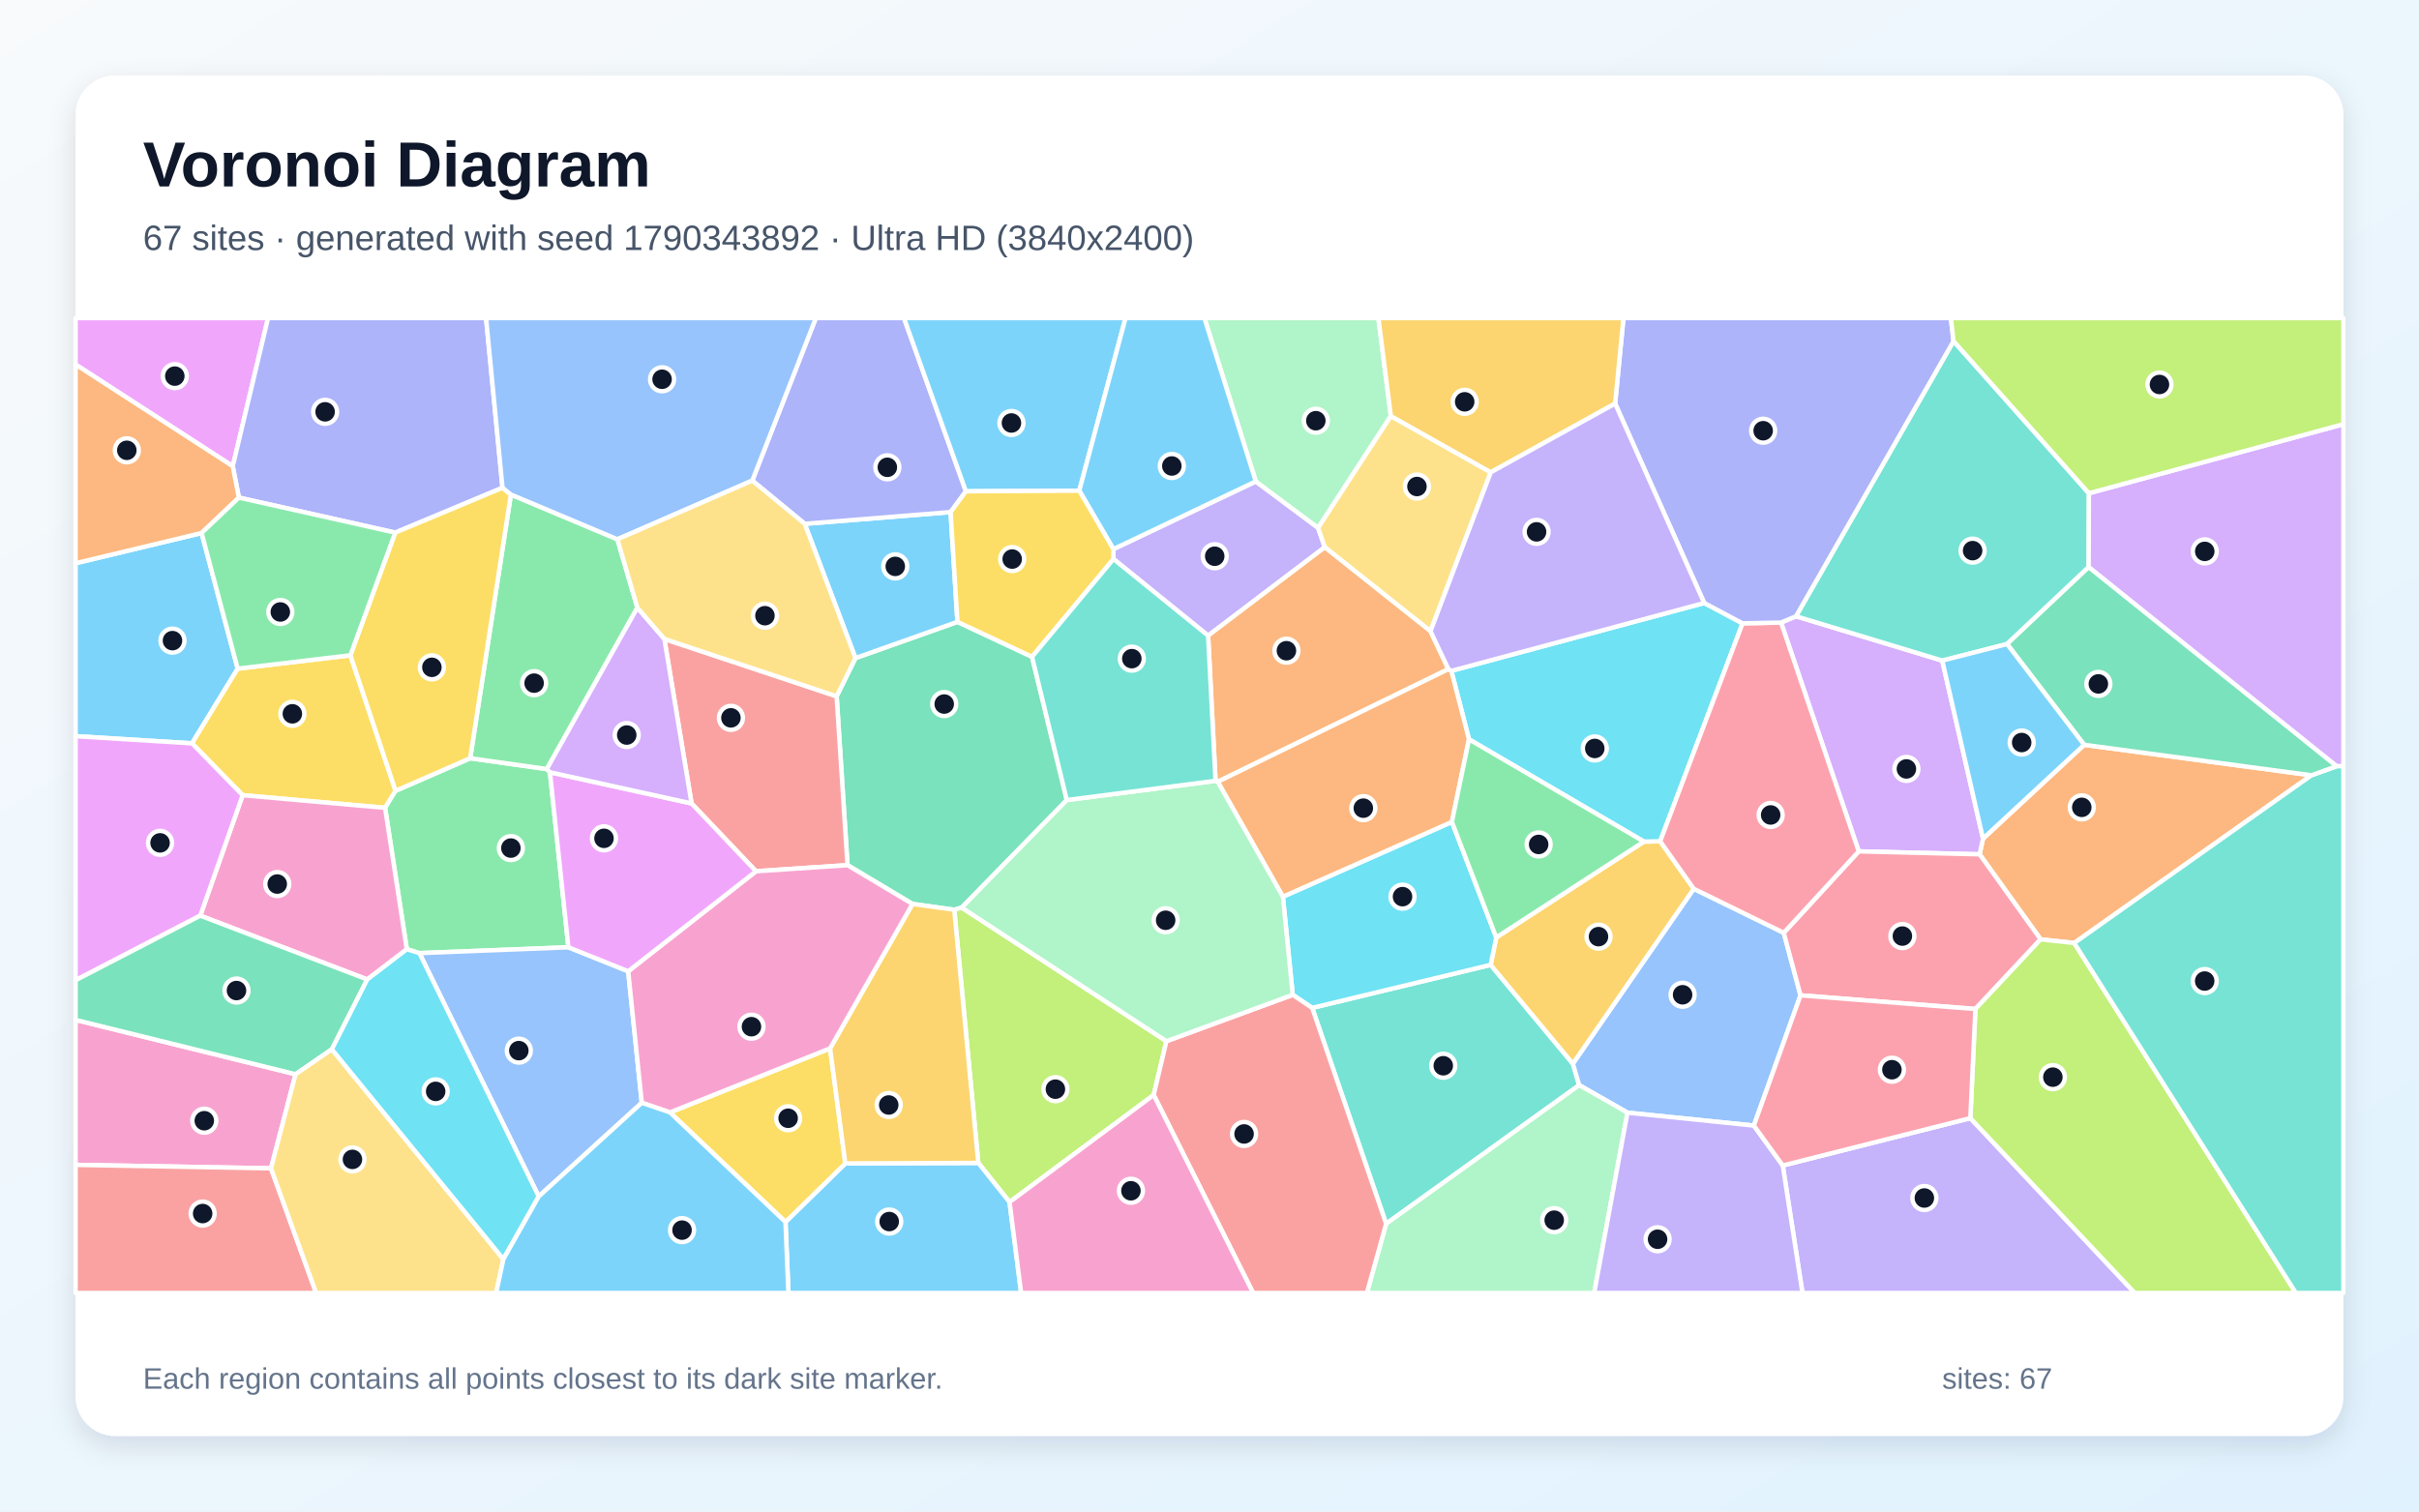
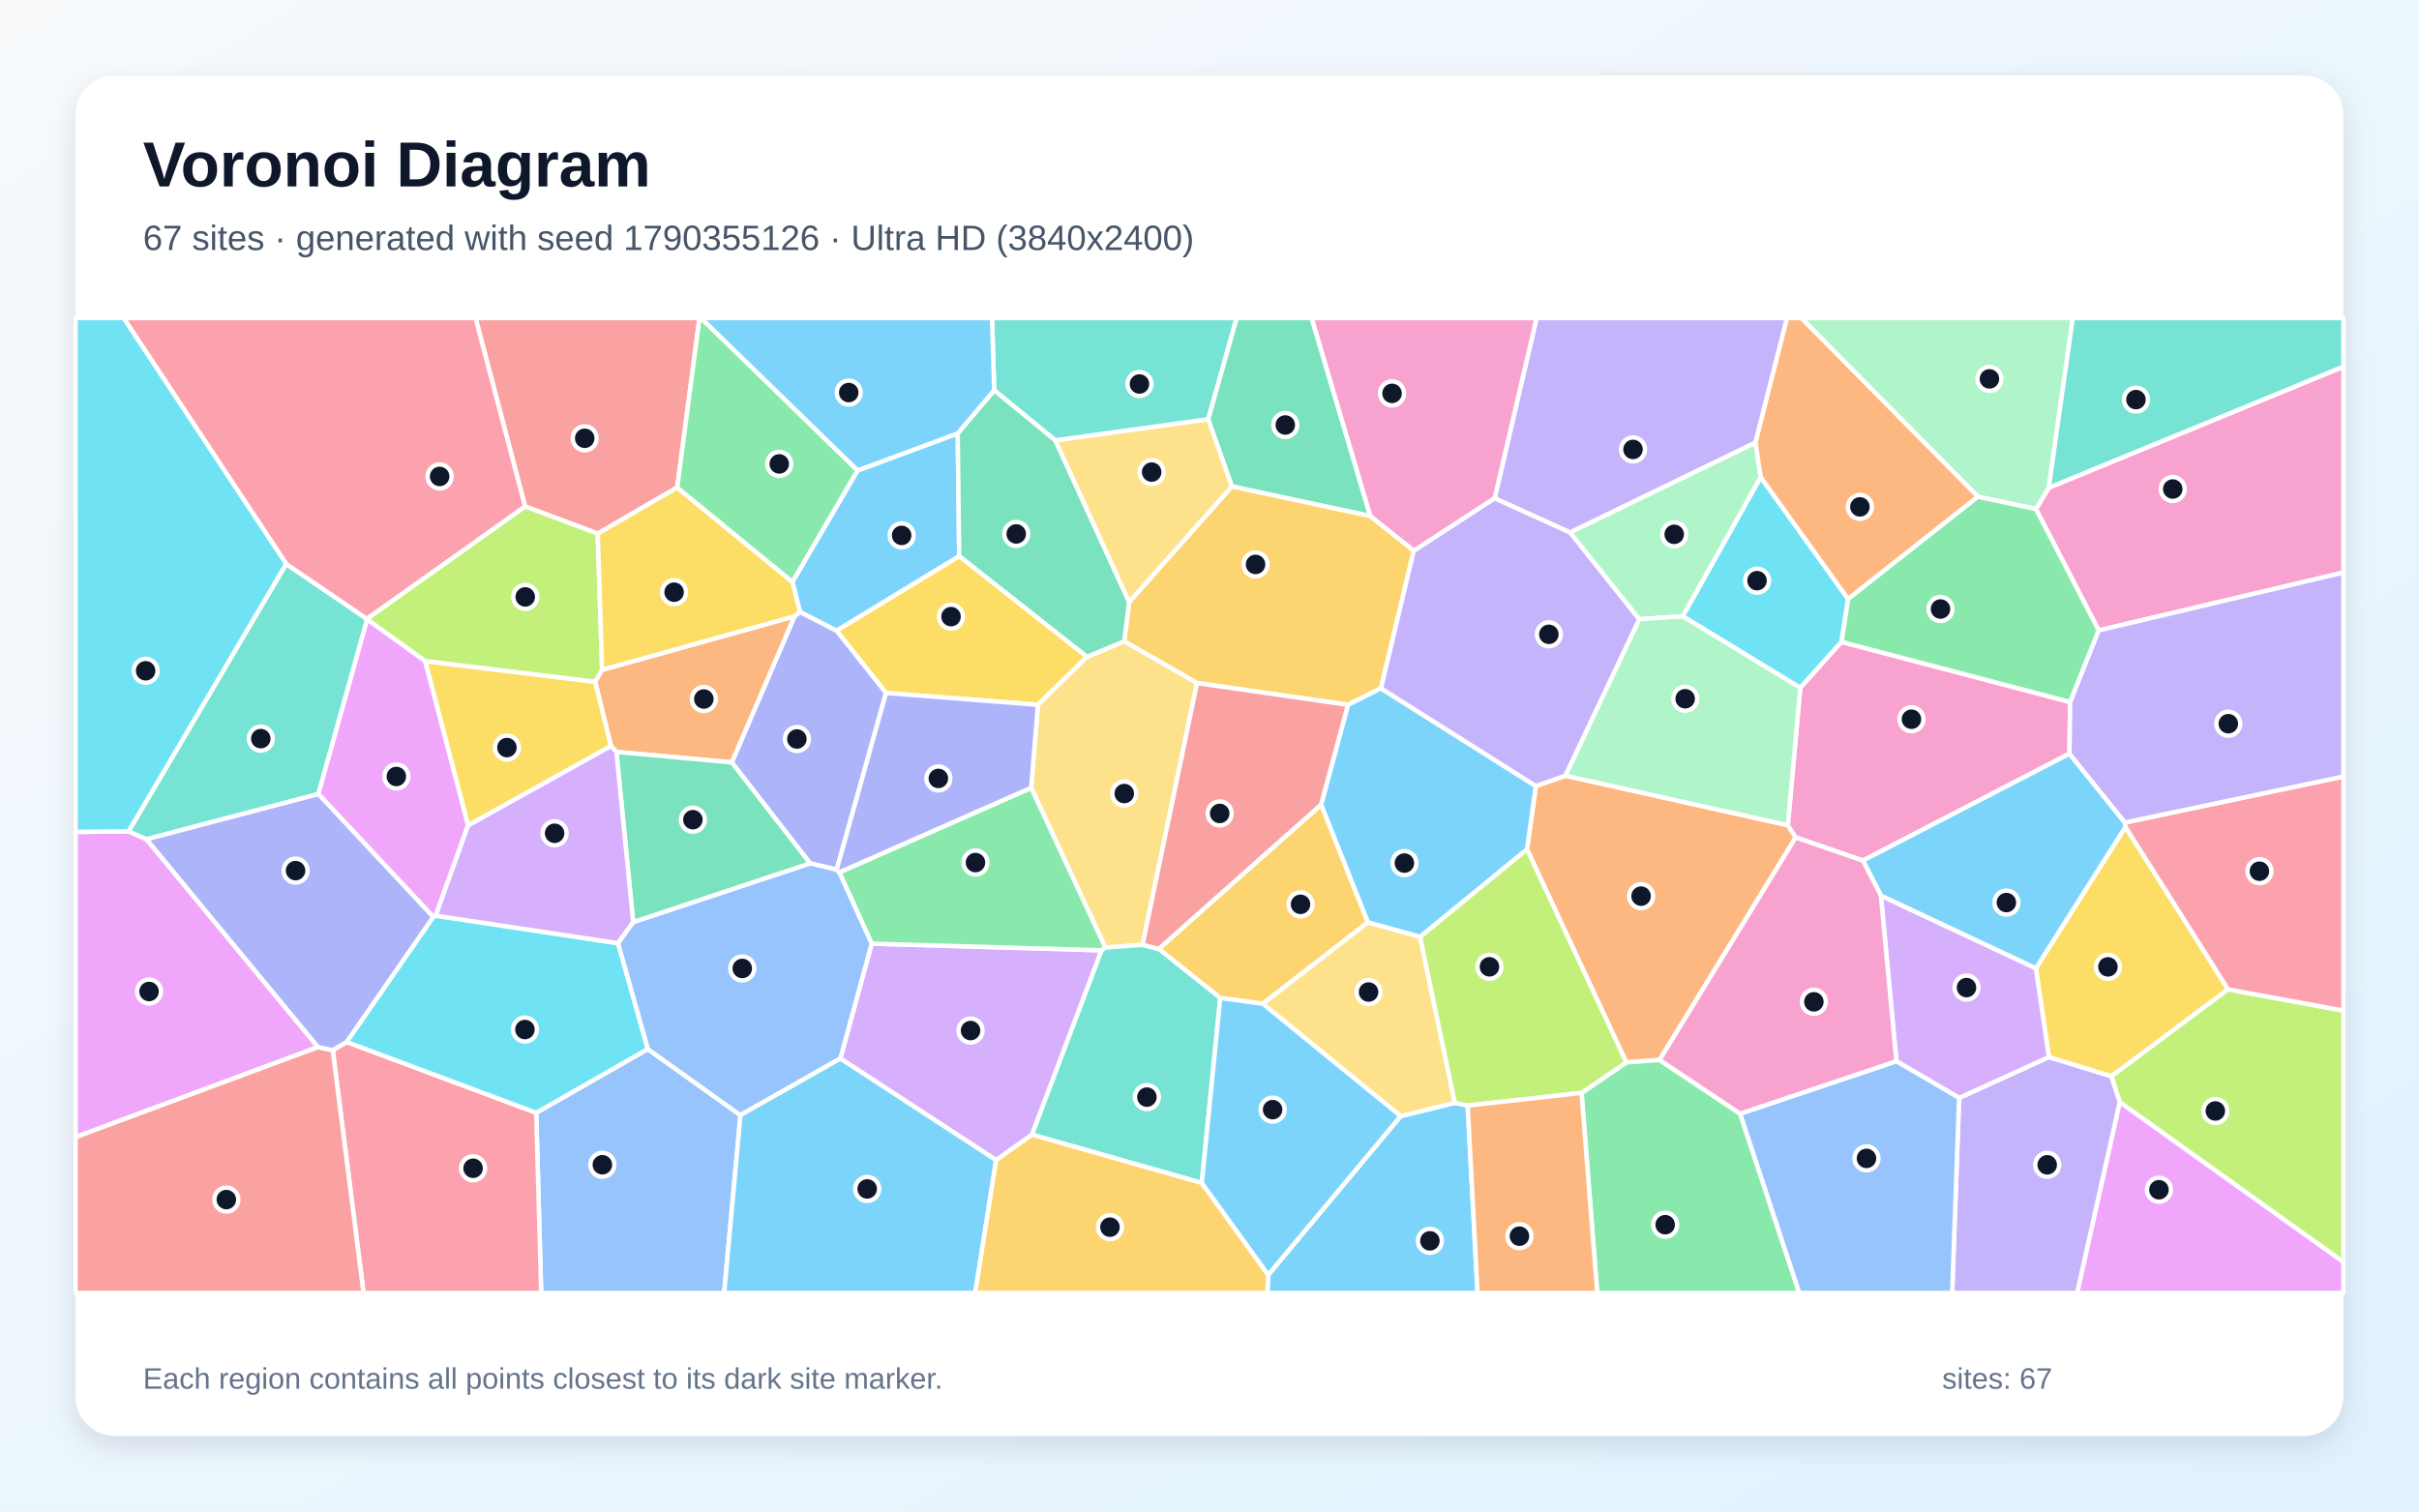
<svg xmlns="http://www.w3.org/2000/svg" width="3840" height="2400" viewBox="0 0 3840 2400" role="img" aria-labelledby="title description">
  <defs>
    <linearGradient id="background" x1="0" y1="0" x2="1" y2="1">
      <stop stop-color="#F8FAFC" />
      <stop offset="1" stop-color="#E0F2FE" />
    </linearGradient>
    <filter id="shadow" x="-5%" y="-5%" width="110%" height="110%">
      <feDropShadow dx="0" dy="15" stdDeviation="22" flood-color="#0F172A" flood-opacity=".12" />
    </filter>
  </defs>
  <rect width="3840" height="2400" fill="url(#background)" />
  <rect x="120" y="120" width="3600" height="2160" rx="63" fill="#FFFFFF" filter="url(#shadow)" />
  <g font-family="Arial, sans-serif">
    <text x="227" y="296" font-size="101" font-weight="700" fill="#0F172A">Voronoi Diagram</text>
-     <text x="227" y="397" font-size="56" fill="#475569">67 sites · generated with seed 1790343892 · Ultra HD (3840x2400)</text>
+     <text x="227" y="397" font-size="56" fill="#475569">67 sites · generated with seed 1790355126 · Ultra HD (3840x2400)</text>
  </g>
  <g stroke="#FFFFFF" stroke-width="7" stroke-linejoin="round">
-     <polygon points="320.0,846.3 377.3,1061.7 304.8,1180.3 120.0,1168.9 120.0,894.3" fill="#38BDF8" fill-opacity="0.65" />
-     <polygon points="1767.6,887.6 1767.4,871.9 1993.5,764.4 2092.4,838.1 2103.0,868.9 1917.8,1009.3" fill="#A78BFA" fill-opacity="0.65" />
-     <polygon points="430.2,1855.1 120.0,1849.6 120.0,1619.4 469.2,1705.7" fill="#F472B6" fill-opacity="0.65" />
-     <polygon points="3308.5,1182.6 3669.2,1231.0 3292.7,1497.3 3239.4,1491.5 3142.5,1356.5 3147.9,1331.6" fill="#FB923C" fill-opacity="0.65" />
-     <polygon points="556.2,1040.5 627.9,1255.7 611.3,1282.7 385.2,1262.6 304.8,1180.3 377.3,1061.7" fill="#FACC15" fill-opacity="0.65" />
-     <polygon points="873.0,1226.2 902.3,1504.1 665.8,1513.4 645.8,1507.2 611.3,1282.7 627.9,1255.7 746.4,1203.9 868.0,1221.1" fill="#4ADE80" fill-opacity="0.65" />
-     <polygon points="2083.0,1600.3 2366.3,1532.0 2496.8,1688.9 2506.9,1723.0 2200.4,1943.1" fill="#2DD4BF" fill-opacity="0.65" />
-     <polygon points="2784.1,1787.2 2583.5,1766.7 2506.9,1723.0 2496.8,1688.9 2688.7,1411.2 2831.6,1481.1 2858.2,1580.4" fill="#60A5FA" fill-opacity="0.65" />
-     <polygon points="369.5,740.3 120.0,578.8 120.0,505.0 425.5,505.0" fill="#E879F9" fill-opacity="0.65" />
-     <polygon points="1693.5,1270.3 1526.6,1441.1 1514.8,1444.5 1448.5,1435.3 1345.4,1373.7 1328.1,1105.6 1358.0,1044.9 1519.9,987.4 1638.3,1042.9" fill="#34D399" fill-opacity="0.65" />
-     <polygon points="1097.8,1275.7 1054.6,1014.5 1328.1,1105.6 1345.4,1373.7 1200.1,1383.4" fill="#F87171" fill-opacity="0.65" />
-     <polygon points="797.7,774.5 627.4,845.7 379.2,790.1 369.5,740.3 425.5,505.0 771.6,505.0" fill="#818CF8" fill-opacity="0.65" />
-     <polygon points="2375.2,1488.5 2609.6,1336.3 2635.4,1335.8 2688.7,1411.2 2496.8,1688.9 2366.3,1532.0" fill="#FBBF24" fill-opacity="0.65" />
-     <polygon points="1602.6,1908.7 1553.0,1846.5 1514.8,1444.5 1526.6,1441.1 1851.6,1653.2 1831.4,1738.6" fill="#A3E635" fill-opacity="0.65" />
-     <polygon points="2950.6,1351.8 2827.3,988.5 2851.0,978.5 3083.2,1048.9 3147.9,1331.6 3142.5,1356.5" fill="#C084FC" fill-opacity="0.65" />
-     <polygon points="3135.8,1602.1 2858.2,1580.4 2831.6,1481.1 2950.6,1351.8 3142.5,1356.5 3239.4,1491.5" fill="#FB7185" fill-opacity="0.65" />
-     <polygon points="2331.9,1173.9 2303.9,1065.2 2705.3,957.4 2766.2,989.7 2635.4,1335.8 2609.6,1336.3" fill="#22D3EE" fill-opacity="0.65" />
-     <polygon points="2207.9,660.6 2092.4,838.1 1993.5,764.4 1911.9,505.0 2188.1,505.0" fill="#86EFAC" fill-opacity="0.65" />
-     <polygon points="2366.5,749.9 2270.8,1002.3 2103.0,868.9 2092.4,838.1 2207.9,660.6" fill="#FCD34D" fill-opacity="0.65" />
-     <polygon points="1246.9,1940.3 1341.9,1847.3 1553.0,1846.5 1602.6,1908.7 1621.0,2053.0 1251.6,2053.0" fill="#38BDF8" fill-opacity="0.65" />
-     <polygon points="1519.9,987.4 1358.0,1044.9 1277.4,831.7 1509.0,813.1" fill="#38BDF8" fill-opacity="0.65" />
-     <polygon points="2830.0,1850.6 3127.8,1775.4 3388.8,2053.0 2861.3,2053.0" fill="#A78BFA" fill-opacity="0.65" />
-     <polygon points="645.8,1507.2 583.0,1555.2 317.9,1453.9 385.2,1262.6 611.3,1282.7" fill="#F472B6" fill-opacity="0.65" />
-     <polygon points="2270.8,1002.3 2299.3,1062.4 1933.1,1241.3 1929.6,1239.8 1917.8,1009.3 2103.0,868.9" fill="#FB923C" fill-opacity="0.65" />
-     <polygon points="1063.5,1766.3 1317.7,1664.6 1341.9,1847.3 1246.9,1940.3" fill="#FACC15" fill-opacity="0.65" />
-     <polygon points="811.0,785.2 980.1,856.3 1011.8,964.9 868.0,1221.1 746.4,1203.9" fill="#4ADE80" fill-opacity="0.65" />
-     <polygon points="3316.0,783.2 3315.6,900.5 3186.1,1022.6 3083.2,1048.9 2851.0,978.5 3101.1,541.6" fill="#2DD4BF" fill-opacity="0.65" />
-     <polygon points="855.2,1899.7 665.8,1513.4 902.3,1504.1 997.2,1542.2 1018.8,1751.0" fill="#60A5FA" fill-opacity="0.65" />
-     <polygon points="385.2,1262.6 317.9,1453.9 120.0,1556.4 120.0,1168.9 304.8,1180.3" fill="#E879F9" fill-opacity="0.65" />
-     <polygon points="317.9,1453.9 583.0,1555.2 526.8,1666.1 469.2,1705.7 120.0,1619.4 120.0,1556.4" fill="#34D399" fill-opacity="0.65" />
-     <polygon points="120.0,1849.6 430.2,1855.1 501.8,2053.0 120.0,2053.0" fill="#F87171" fill-opacity="0.65" />
-     <polygon points="1533.3,780.1 1509.0,813.1 1277.4,831.7 1194.2,763.1 1295.1,505.0 1435.0,505.0" fill="#818CF8" fill-opacity="0.65" />
-     <polygon points="1341.9,1847.3 1317.7,1664.6 1448.5,1435.3 1514.8,1444.5 1553.0,1846.5" fill="#FBBF24" fill-opacity="0.65" />
-     <polygon points="3127.8,1775.4 3135.8,1602.1 3239.4,1491.5 3292.7,1497.3 3644.6,2053.0 3388.8,2053.0" fill="#A3E635" fill-opacity="0.65" />
-     <polygon points="3709.2,1216.6 3315.6,900.5 3316.0,783.2 3720.0,673.5 3720.0,1216.6" fill="#C084FC" fill-opacity="0.65" />
-     <polygon points="2766.2,989.7 2827.3,988.5 2950.6,1351.8 2831.6,1481.1 2688.7,1411.2 2635.4,1335.8" fill="#FB7185" fill-opacity="0.65" />
-     <polygon points="2052.1,1579.6 2036.5,1423.8 2304.8,1305.0 2375.2,1488.5 2366.3,1532.0 2083.0,1600.3" fill="#22D3EE" fill-opacity="0.65" />
-     <polygon points="2200.4,1943.1 2506.9,1723.0 2583.5,1766.7 2530.7,2053.0 2169.8,2053.0" fill="#86EFAC" fill-opacity="0.65" />
-     <polygon points="430.2,1855.1 469.2,1705.7 526.8,1666.1 799.1,1999.3 787.6,2053.0 501.8,2053.0" fill="#FCD34D" fill-opacity="0.65" />
-     <polygon points="1713.3,779.1 1533.3,780.1 1435.0,505.0 1786.7,505.0" fill="#38BDF8" fill-opacity="0.65" />
-     <polygon points="1993.5,764.4 1767.4,871.9 1713.3,779.1 1786.7,505.0 1911.9,505.0" fill="#38BDF8" fill-opacity="0.65" />
-     <polygon points="2583.5,1766.7 2784.1,1787.2 2830.0,1850.6 2861.3,2053.0 2530.7,2053.0" fill="#A78BFA" fill-opacity="0.65" />
-     <polygon points="1317.7,1664.6 1063.5,1766.3 1018.8,1751.0 997.2,1542.2 1200.1,1383.4 1345.4,1373.7 1448.5,1435.3" fill="#F472B6" fill-opacity="0.65" />
-     <polygon points="1933.1,1241.3 2299.3,1062.4 2303.9,1065.2 2331.9,1173.9 2304.8,1305.0 2036.5,1423.8" fill="#FB923C" fill-opacity="0.65" />
-     <polygon points="627.4,845.7 797.7,774.5 811.0,785.2 746.4,1203.9 627.9,1255.7 556.2,1040.5" fill="#FACC15" fill-opacity="0.65" />
-     <polygon points="2304.8,1305.0 2331.9,1173.9 2609.6,1336.3 2375.2,1488.5" fill="#4ADE80" fill-opacity="0.65" />
-     <polygon points="3292.7,1497.3 3669.2,1231.0 3709.2,1216.6 3720.0,1216.6 3720.0,2053.0 3644.6,2053.0" fill="#2DD4BF" fill-opacity="0.65" />
-     <polygon points="1194.2,763.1 980.1,856.3 811.0,785.2 797.7,774.5 771.6,505.0 1295.1,505.0" fill="#60A5FA" fill-opacity="0.65" />
-     <polygon points="997.2,1542.2 902.3,1504.1 873.0,1226.2 1097.8,1275.7 1200.1,1383.4" fill="#E879F9" fill-opacity="0.65" />
-     <polygon points="3669.2,1231.0 3308.5,1182.6 3186.1,1022.6 3315.6,900.5 3709.2,1216.6" fill="#34D399" fill-opacity="0.65" />
-     <polygon points="1831.4,1738.6 1851.6,1653.2 2052.1,1579.6 2083.0,1600.3 2200.4,1943.1 2169.8,2053.0 1989.3,2053.0" fill="#F87171" fill-opacity="0.65" />
-     <polygon points="3101.1,541.6 2851.0,978.5 2827.3,988.5 2766.2,989.7 2705.3,957.4 2563.9,640.8 2577.1,505.0 3096.9,505.0" fill="#818CF8" fill-opacity="0.65" />
-     <polygon points="2563.9,640.8 2366.5,749.9 2207.9,660.6 2188.1,505.0 2577.1,505.0" fill="#FBBF24" fill-opacity="0.65" />
-     <polygon points="3316.0,783.2 3101.1,541.6 3096.9,505.0 3720.0,505.0 3720.0,673.5" fill="#A3E635" fill-opacity="0.65" />
-     <polygon points="1011.8,964.9 1054.6,1014.5 1097.8,1275.7 873.0,1226.2 868.0,1221.1" fill="#C084FC" fill-opacity="0.65" />
-     <polygon points="3127.8,1775.4 2830.0,1850.6 2784.1,1787.2 2858.2,1580.4 3135.8,1602.1" fill="#FB7185" fill-opacity="0.65" />
-     <polygon points="799.1,1999.3 526.8,1666.1 583.0,1555.2 645.8,1507.2 665.8,1513.4 855.2,1899.7" fill="#22D3EE" fill-opacity="0.65" />
-     <polygon points="1851.6,1653.2 1526.6,1441.1 1693.5,1270.3 1929.6,1239.8 1933.1,1241.3 2036.5,1423.8 2052.1,1579.6" fill="#86EFAC" fill-opacity="0.65" />
-     <polygon points="1194.2,763.1 1277.4,831.7 1358.0,1044.9 1328.1,1105.6 1054.6,1014.5 1011.8,964.9 980.1,856.3" fill="#FCD34D" fill-opacity="0.65" />
-     <polygon points="799.1,1999.3 855.2,1899.7 1018.8,1751.0 1063.5,1766.3 1246.9,1940.3 1251.6,2053.0 787.6,2053.0" fill="#38BDF8" fill-opacity="0.65" />
-     <polygon points="3083.2,1048.9 3186.1,1022.6 3308.5,1182.6 3147.9,1331.6" fill="#38BDF8" fill-opacity="0.65" />
-     <polygon points="2563.9,640.8 2705.3,957.4 2303.9,1065.2 2299.3,1062.4 2270.8,1002.3 2366.5,749.9" fill="#A78BFA" fill-opacity="0.65" />
-     <polygon points="1602.6,1908.7 1831.4,1738.6 1989.3,2053.0 1621.0,2053.0" fill="#F472B6" fill-opacity="0.65" />
-     <polygon points="369.5,740.3 379.2,790.1 320.0,846.3 120.0,894.3 120.0,578.8" fill="#FB923C" fill-opacity="0.65" />
-     <polygon points="1638.3,1042.9 1519.9,987.4 1509.0,813.1 1533.3,780.1 1713.3,779.1 1767.4,871.9 1767.6,887.6" fill="#FACC15" fill-opacity="0.65" />
-     <polygon points="379.2,790.1 627.4,845.7 556.2,1040.5 377.3,1061.7 320.0,846.3" fill="#4ADE80" fill-opacity="0.65" />
-     <polygon points="1929.6,1239.8 1693.5,1270.3 1638.3,1042.9 1767.6,887.6 1917.8,1009.3" fill="#2DD4BF" fill-opacity="0.65" />
+     <polygon points="2013.2,2024.2 2223.4,1772.2 2309.4,1751.0 2329.9,1755.4 2345.5,2053.0 2011.9,2053.0" fill="#38BDF8" fill-opacity="0.65" />
+     <polygon points="3110.0,1743.3 3252.5,1678.4 3351.9,1708.9 3365.1,1750.1 3297.5,2053.0 3098.9,2053.0" fill="#A78BFA" fill-opacity="0.65" />
+     <polygon points="3331.6,1001.0 3231.9,808.3 3252.3,774.4 3720.0,582.1 3720.0,909.1" fill="#F472B6" fill-opacity="0.65" />
+     <polygon points="2424.0,1348.6 2438.0,1248.1 2485.1,1231.6 2838.0,1310.3 2850.6,1329.7 2634.4,1683.0 2581.7,1686.9" fill="#FB923C" fill-opacity="0.65" />
+     <polygon points="1725.6,1042.9 1647.6,1119.1 1406.5,1100.3 1327.9,1001.3 1522.7,882.9" fill="#FACC15" fill-opacity="0.65" />
+     <polygon points="2510.6,1735.3 2581.7,1686.9 2634.4,1683.0 2762.4,1768.3 2856.3,2053.0 2535.5,2053.0" fill="#4ADE80" fill-opacity="0.65" />
+     <polygon points="1917.9,665.9 1675.4,699.4 1578.2,619.6 1574.8,505.0 1963.2,505.0" fill="#2DD4BF" fill-opacity="0.65" />
+     <polygon points="851.2,1766.9 1028.2,1665.7 1175.4,1770.6 1149.6,2053.0 859.1,2053.0" fill="#60A5FA" fill-opacity="0.65" />
+     <polygon points="504.9,1662.6 120.0,1805.6 120.0,1320.9 204.1,1320.0 232.6,1332.6" fill="#E879F9" fill-opacity="0.65" />
+     <polygon points="2175.3,819.4 1955.5,772.4 1917.9,665.9 1963.2,505.0 2082.2,505.0" fill="#34D399" fill-opacity="0.65" />
+     <polygon points="1075.0,774.1 948.9,847.3 833.5,804.1 754.9,505.0 1110.4,505.0" fill="#F87171" fill-opacity="0.65" />
+     <polygon points="1328.2,1380.9 1285.9,1370.8 1161.6,1210.5 1261.3,978.5 1269.8,971.4 1327.9,1001.3 1406.5,1100.3" fill="#818CF8" fill-opacity="0.65" />
+     <polygon points="1955.5,772.4 2175.3,819.4 2244.3,874.4 2192.2,1092.9 2139.8,1119.1 1900.2,1084.6 1784.5,1018.3 1792.5,955.8" fill="#FBBF24" fill-opacity="0.65" />
+     <polygon points="955.8,1063.6 944.8,1082.7 675.1,1049.9 582.8,983.6 582.3,982.6 833.5,804.1 948.9,847.3" fill="#A3E635" fill-opacity="0.65" />
+     <polygon points="1638.2,1801.7 1581.3,1842.1 1334.0,1680.7 1383.7,1498.3 1748.7,1508.9" fill="#C084FC" fill-opacity="0.65" />
+     <polygon points="528.2,1667.5 550.3,1654.4 851.2,1766.9 859.1,2053.0 577.1,2053.0" fill="#FB7185" fill-opacity="0.65" />
+     <polygon points="2671.2,978.6 2794.9,757.5 2933.8,951.1 2923.3,1019.2 2857.8,1092.2" fill="#22D3EE" fill-opacity="0.65" />
+     <polygon points="3252.3,774.4 3231.9,808.3 3139.8,788.7 2859.4,505.0 3290.4,505.0" fill="#86EFAC" fill-opacity="0.65" />
+     <polygon points="1813.7,1500.2 1754.7,1504.6 1636.9,1250.9 1647.6,1119.1 1725.6,1042.9 1784.5,1018.3 1900.2,1084.6" fill="#FCD34D" fill-opacity="0.65" />
+     <polygon points="2254.3,1487.7 2171.3,1464.6 2097.1,1277.7 2139.8,1119.1 2192.2,1092.9 2438.0,1248.1 2424.0,1348.6" fill="#38BDF8" fill-opacity="0.65" />
+     <polygon points="1361.2,747.1 1520.3,688.1 1522.7,882.9 1327.9,1001.3 1269.8,971.4 1257.9,923.9" fill="#38BDF8" fill-opacity="0.65" />
+     <polygon points="2372.7,790.9 2492.4,845.3 2602.4,983.2 2485.1,1231.6 2438.0,1248.1 2192.2,1092.9 2244.3,874.4" fill="#A78BFA" fill-opacity="0.65" />
+     <polygon points="2857.8,1092.2 2923.3,1019.2 3286.3,1114.7 3285.1,1196.7 2957.2,1366.5 2850.6,1329.7 2838.0,1310.3" fill="#F472B6" fill-opacity="0.65" />
+     <polygon points="1261.3,978.5 1161.6,1210.5 978.5,1193.9 969.8,1184.3 944.8,1082.7 955.8,1063.6" fill="#FB923C" fill-opacity="0.65" />
+     <polygon points="3536.9,1570.9 3351.9,1708.9 3252.5,1678.4 3231.8,1537.4 3374.0,1312.9" fill="#FACC15" fill-opacity="0.65" />
+     <polygon points="1636.9,1250.9 1754.7,1504.6 1748.7,1508.9 1383.7,1498.3 1332.3,1385.1" fill="#4ADE80" fill-opacity="0.65" />
+     <polygon points="454.3,895.4 582.3,982.6 582.8,983.6 505.4,1260.8 232.6,1332.6 204.1,1320.0" fill="#2DD4BF" fill-opacity="0.65" />
+     <polygon points="1332.3,1385.1 1383.7,1498.3 1334.0,1680.7 1175.4,1770.6 1028.2,1665.7 980.9,1497.6 1005.1,1464.1 1285.9,1370.8 1328.2,1380.9" fill="#60A5FA" fill-opacity="0.65" />
+     <polygon points="505.4,1260.8 582.8,983.6 675.1,1049.9 743.2,1310.3 691.6,1453.9 687.7,1455.9" fill="#E879F9" fill-opacity="0.65" />
+     <polygon points="978.5,1193.9 1161.6,1210.5 1285.9,1370.8 1005.1,1464.1" fill="#34D399" fill-opacity="0.65" />
+     <polygon points="120.0,1805.6 504.9,1662.6 528.2,1667.5 577.1,2053.0 120.0,2053.0" fill="#F87171" fill-opacity="0.65" />
+     <polygon points="1636.9,1250.9 1332.3,1385.1 1328.2,1380.9 1406.5,1100.3 1647.6,1119.1" fill="#818CF8" fill-opacity="0.65" />
+     <polygon points="2004.7,1593.8 1937.1,1584.6 1839.4,1506.7 2097.1,1277.7 2171.3,1464.6" fill="#FBBF24" fill-opacity="0.65" />
+     <polygon points="3365.1,1750.1 3351.9,1708.9 3536.9,1570.9 3720.0,1604.6 3720.0,2004.0" fill="#A3E635" fill-opacity="0.65" />
+     <polygon points="2985.8,1422.0 3231.8,1537.4 3252.5,1678.4 3110.0,1743.3 3010.4,1685.0" fill="#C084FC" fill-opacity="0.65" />
+     <polygon points="833.5,804.1 582.3,982.6 454.3,895.4 196.2,505.0 754.9,505.0" fill="#FB7185" fill-opacity="0.65" />
+     <polygon points="550.3,1654.4 687.7,1455.9 691.6,1453.9 980.9,1497.6 1028.2,1665.7 851.2,1766.9" fill="#22D3EE" fill-opacity="0.65" />
+     <polygon points="2786.8,702.5 2794.9,757.5 2671.2,978.6 2602.4,983.2 2492.4,845.3" fill="#86EFAC" fill-opacity="0.65" />
+     <polygon points="2004.7,1593.8 2171.3,1464.6 2254.3,1487.7 2309.4,1751.0 2223.4,1772.2" fill="#FCD34D" fill-opacity="0.65" />
+     <polygon points="3373.2,1306.0 3374.0,1312.9 3231.8,1537.4 2985.8,1422.0 2957.2,1366.5 3285.1,1196.7" fill="#38BDF8" fill-opacity="0.65" />
+     <polygon points="1175.4,1770.6 1334.0,1680.7 1581.3,1842.1 1548.1,2053.0 1149.6,2053.0" fill="#38BDF8" fill-opacity="0.65" />
+     <polygon points="2786.8,702.5 2492.4,845.3 2372.7,790.9 2439.2,505.0 2836.8,505.0" fill="#A78BFA" fill-opacity="0.65" />
+     <polygon points="2372.7,790.9 2244.3,874.4 2175.3,819.4 2082.2,505.0 2439.2,505.0" fill="#F472B6" fill-opacity="0.65" />
+     <polygon points="3139.8,788.7 2933.8,951.1 2794.9,757.5 2786.8,702.5 2836.8,505.0 2859.4,505.0" fill="#FB923C" fill-opacity="0.65" />
+     <polygon points="1257.9,923.9 1269.8,971.4 1261.3,978.5 955.8,1063.6 948.9,847.3 1075.0,774.1" fill="#FACC15" fill-opacity="0.65" />
+     <polygon points="3139.8,788.7 3231.9,808.3 3331.6,1001.0 3286.3,1114.7 2923.3,1019.2 2933.8,951.1" fill="#4ADE80" fill-opacity="0.65" />
+     <polygon points="1907.8,1878.3 1638.2,1801.7 1748.7,1508.9 1754.7,1504.6 1813.7,1500.2 1839.4,1506.7 1937.1,1584.6" fill="#2DD4BF" fill-opacity="0.65" />
+     <polygon points="2762.4,1768.3 3010.4,1685.0 3110.0,1743.3 3098.9,2053.0 2856.3,2053.0" fill="#60A5FA" fill-opacity="0.65" />
+     <polygon points="3365.1,1750.1 3720.0,2004.0 3720.0,2053.0 3297.5,2053.0" fill="#E879F9" fill-opacity="0.65" />
+     <polygon points="1792.5,955.8 1784.5,1018.3 1725.6,1042.9 1522.7,882.9 1520.3,688.1 1578.2,619.6 1675.4,699.4" fill="#34D399" fill-opacity="0.65" />
+     <polygon points="1839.4,1506.7 1813.7,1500.2 1900.2,1084.6 2139.8,1119.1 2097.1,1277.7" fill="#F87171" fill-opacity="0.65" />
+     <polygon points="687.7,1455.9 550.3,1654.4 528.2,1667.5 504.9,1662.6 232.6,1332.6 505.4,1260.8" fill="#818CF8" fill-opacity="0.65" />
+     <polygon points="1581.3,1842.1 1638.2,1801.7 1907.8,1878.3 2013.2,2024.2 2011.9,2053.0 1548.1,2053.0" fill="#FBBF24" fill-opacity="0.65" />
+     <polygon points="2254.3,1487.7 2424.0,1348.6 2581.7,1686.9 2510.6,1735.3 2329.9,1755.4 2309.4,1751.0" fill="#A3E635" fill-opacity="0.65" />
+     <polygon points="691.6,1453.9 743.2,1310.3 969.8,1184.3 978.5,1193.9 1005.1,1464.1 980.9,1497.6" fill="#C084FC" fill-opacity="0.65" />
+     <polygon points="3536.9,1570.9 3374.0,1312.9 3373.2,1306.0 3720.0,1232.9 3720.0,1604.6" fill="#FB7185" fill-opacity="0.65" />
+     <polygon points="454.3,895.4 204.1,1320.0 120.0,1320.9 120.0,505.0 196.2,505.0" fill="#22D3EE" fill-opacity="0.65" />
+     <polygon points="2602.4,983.2 2671.2,978.6 2857.8,1092.2 2838.0,1310.3 2485.1,1231.6" fill="#86EFAC" fill-opacity="0.65" />
+     <polygon points="1792.5,955.8 1675.4,699.4 1917.9,665.9 1955.5,772.4" fill="#FCD34D" fill-opacity="0.65" />
+     <polygon points="1907.8,1878.3 1937.1,1584.6 2004.7,1593.8 2223.4,1772.2 2013.2,2024.2" fill="#38BDF8" fill-opacity="0.65" />
+     <polygon points="1578.2,619.6 1520.3,688.1 1361.2,747.1 1112.5,505.0 1574.8,505.0" fill="#38BDF8" fill-opacity="0.65" />
+     <polygon points="3373.2,1306.0 3285.1,1196.7 3286.3,1114.7 3331.6,1001.0 3720.0,909.1 3720.0,1232.9" fill="#A78BFA" fill-opacity="0.65" />
+     <polygon points="2762.4,1768.3 2634.4,1683.0 2850.6,1329.7 2957.2,1366.5 2985.8,1422.0 3010.4,1685.0" fill="#F472B6" fill-opacity="0.65" />
+     <polygon points="2329.9,1755.4 2510.6,1735.3 2535.5,2053.0 2345.5,2053.0" fill="#FB923C" fill-opacity="0.65" />
+     <polygon points="743.2,1310.3 675.1,1049.9 944.8,1082.7 969.8,1184.3" fill="#FACC15" fill-opacity="0.65" />
+     <polygon points="1361.2,747.1 1257.9,923.9 1075.0,774.1 1110.4,505.0 1112.5,505.0" fill="#4ADE80" fill-opacity="0.65" />
+     <polygon points="3252.3,774.4 3290.4,505.0 3720.0,505.0 3720.0,582.1" fill="#2DD4BF" fill-opacity="0.65" />
  </g>
  <g>
-     <circle cx="273.8" cy="1017.2" r="19" fill="#0F172A" stroke="#FFFFFF" stroke-width="7" />
-     <circle cx="1928.3" cy="883.2" r="19" fill="#0F172A" stroke="#FFFFFF" stroke-width="7" />
-     <circle cx="324.3" cy="1779.5" r="19" fill="#0F172A" stroke="#FFFFFF" stroke-width="7" />
-     <circle cx="3304.7" cy="1281.9" r="19" fill="#0F172A" stroke="#FFFFFF" stroke-width="7" />
-     <circle cx="464.1" cy="1133.4" r="19" fill="#0F172A" stroke="#FFFFFF" stroke-width="7" />
-     <circle cx="811.0" cy="1346.6" r="19" fill="#0F172A" stroke="#FFFFFF" stroke-width="7" />
-     <circle cx="2291.1" cy="1692.2" r="19" fill="#0F172A" stroke="#FFFFFF" stroke-width="7" />
-     <circle cx="2671.0" cy="1579.5" r="19" fill="#0F172A" stroke="#FFFFFF" stroke-width="7" />
-     <circle cx="277.5" cy="597.2" r="19" fill="#0F172A" stroke="#FFFFFF" stroke-width="7" />
-     <circle cx="1498.9" cy="1117.9" r="19" fill="#0F172A" stroke="#FFFFFF" stroke-width="7" />
-     <circle cx="1160.3" cy="1139.8" r="19" fill="#0F172A" stroke="#FFFFFF" stroke-width="7" />
-     <circle cx="516.1" cy="653.9" r="19" fill="#0F172A" stroke="#FFFFFF" stroke-width="7" />
-     <circle cx="2537.5" cy="1487.2" r="19" fill="#0F172A" stroke="#FFFFFF" stroke-width="7" />
-     <circle cx="1675.4" cy="1729.4" r="19" fill="#0F172A" stroke="#FFFFFF" stroke-width="7" />
-     <circle cx="3026.3" cy="1220.9" r="19" fill="#0F172A" stroke="#FFFFFF" stroke-width="7" />
-     <circle cx="3019.9" cy="1486.3" r="19" fill="#0F172A" stroke="#FFFFFF" stroke-width="7" />
-     <circle cx="2531.6" cy="1188.4" r="19" fill="#0F172A" stroke="#FFFFFF" stroke-width="7" />
-     <circle cx="2088.8" cy="668.0" r="19" fill="#0F172A" stroke="#FFFFFF" stroke-width="7" />
-     <circle cx="2249.3" cy="772.5" r="19" fill="#0F172A" stroke="#FFFFFF" stroke-width="7" />
-     <circle cx="1411.6" cy="1939.6" r="19" fill="#0F172A" stroke="#FFFFFF" stroke-width="7" />
-     <circle cx="1421.2" cy="899.3" r="19" fill="#0F172A" stroke="#FFFFFF" stroke-width="7" />
-     <circle cx="3054.8" cy="1902.2" r="19" fill="#0F172A" stroke="#FFFFFF" stroke-width="7" />
-     <circle cx="440.1" cy="1403.7" r="19" fill="#0F172A" stroke="#FFFFFF" stroke-width="7" />
-     <circle cx="2042.1" cy="1033.2" r="19" fill="#0F172A" stroke="#FFFFFF" stroke-width="7" />
-     <circle cx="1251.1" cy="1775.6" r="19" fill="#0F172A" stroke="#FFFFFF" stroke-width="7" />
-     <circle cx="847.9" cy="1084.7" r="19" fill="#0F172A" stroke="#FFFFFF" stroke-width="7" />
-     <circle cx="3131.4" cy="874.3" r="19" fill="#0F172A" stroke="#FFFFFF" stroke-width="7" />
-     <circle cx="823.6" cy="1668.2" r="19" fill="#0F172A" stroke="#FFFFFF" stroke-width="7" />
-     <circle cx="254.1" cy="1338.3" r="19" fill="#0F172A" stroke="#FFFFFF" stroke-width="7" />
-     <circle cx="375.4" cy="1572.8" r="19" fill="#0F172A" stroke="#FFFFFF" stroke-width="7" />
-     <circle cx="321.7" cy="1926.9" r="19" fill="#0F172A" stroke="#FFFFFF" stroke-width="7" />
-     <circle cx="1408.6" cy="742.0" r="19" fill="#0F172A" stroke="#FFFFFF" stroke-width="7" />
-     <circle cx="1410.8" cy="1754.5" r="19" fill="#0F172A" stroke="#FFFFFF" stroke-width="7" />
-     <circle cx="3258.8" cy="1710.3" r="19" fill="#0F172A" stroke="#FFFFFF" stroke-width="7" />
-     <circle cx="3499.9" cy="875.5" r="19" fill="#0F172A" stroke="#FFFFFF" stroke-width="7" />
-     <circle cx="2810.8" cy="1294.0" r="19" fill="#0F172A" stroke="#FFFFFF" stroke-width="7" />
-     <circle cx="2226.4" cy="1423.7" r="19" fill="#0F172A" stroke="#FFFFFF" stroke-width="7" />
-     <circle cx="2467.2" cy="1937.4" r="19" fill="#0F172A" stroke="#FFFFFF" stroke-width="7" />
-     <circle cx="559.5" cy="1840.9" r="19" fill="#0F172A" stroke="#FFFFFF" stroke-width="7" />
-     <circle cx="1605.6" cy="671.6" r="19" fill="#0F172A" stroke="#FFFFFF" stroke-width="7" />
-     <circle cx="1860.2" cy="739.9" r="19" fill="#0F172A" stroke="#FFFFFF" stroke-width="7" />
-     <circle cx="2631.3" cy="1967.7" r="19" fill="#0F172A" stroke="#FFFFFF" stroke-width="7" />
-     <circle cx="1192.9" cy="1630.2" r="19" fill="#0F172A" stroke="#FFFFFF" stroke-width="7" />
-     <circle cx="2164.2" cy="1283.2" r="19" fill="#0F172A" stroke="#FFFFFF" stroke-width="7" />
-     <circle cx="685.6" cy="1059.6" r="19" fill="#0F172A" stroke="#FFFFFF" stroke-width="7" />
-     <circle cx="2442.5" cy="1340.8" r="19" fill="#0F172A" stroke="#FFFFFF" stroke-width="7" />
-     <circle cx="3499.8" cy="1557.7" r="19" fill="#0F172A" stroke="#FFFFFF" stroke-width="7" />
-     <circle cx="1051.0" cy="602.2" r="19" fill="#0F172A" stroke="#FFFFFF" stroke-width="7" />
-     <circle cx="958.8" cy="1331.1" r="19" fill="#0F172A" stroke="#FFFFFF" stroke-width="7" />
-     <circle cx="3331.0" cy="1085.9" r="19" fill="#0F172A" stroke="#FFFFFF" stroke-width="7" />
-     <circle cx="1974.9" cy="1800.5" r="19" fill="#0F172A" stroke="#FFFFFF" stroke-width="7" />
-     <circle cx="2798.9" cy="683.9" r="19" fill="#0F172A" stroke="#FFFFFF" stroke-width="7" />
-     <circle cx="2325.1" cy="638.0" r="19" fill="#0F172A" stroke="#FFFFFF" stroke-width="7" />
-     <circle cx="3428.0" cy="610.5" r="19" fill="#0F172A" stroke="#FFFFFF" stroke-width="7" />
-     <circle cx="994.9" cy="1167.1" r="19" fill="#0F172A" stroke="#FFFFFF" stroke-width="7" />
-     <circle cx="3003.3" cy="1698.5" r="19" fill="#0F172A" stroke="#FFFFFF" stroke-width="7" />
-     <circle cx="691.6" cy="1732.9" r="19" fill="#0F172A" stroke="#FFFFFF" stroke-width="7" />
-     <circle cx="1850.4" cy="1461.2" r="19" fill="#0F172A" stroke="#FFFFFF" stroke-width="7" />
-     <circle cx="1214.3" cy="977.6" r="19" fill="#0F172A" stroke="#FFFFFF" stroke-width="7" />
-     <circle cx="1082.7" cy="1953.2" r="19" fill="#0F172A" stroke="#FFFFFF" stroke-width="7" />
-     <circle cx="3209.3" cy="1179.0" r="19" fill="#0F172A" stroke="#FFFFFF" stroke-width="7" />
-     <circle cx="2439.2" cy="844.5" r="19" fill="#0F172A" stroke="#FFFFFF" stroke-width="7" />
-     <circle cx="1795.3" cy="1890.7" r="19" fill="#0F172A" stroke="#FFFFFF" stroke-width="7" />
-     <circle cx="201.3" cy="715.0" r="19" fill="#0F172A" stroke="#FFFFFF" stroke-width="7" />
-     <circle cx="1606.8" cy="887.7" r="19" fill="#0F172A" stroke="#FFFFFF" stroke-width="7" />
-     <circle cx="445.0" cy="971.7" r="19" fill="#0F172A" stroke="#FFFFFF" stroke-width="7" />
-     <circle cx="1796.7" cy="1045.8" r="19" fill="#0F172A" stroke="#FFFFFF" stroke-width="7" />
+     <circle cx="2269.9" cy="1970.2" r="19" fill="#0F172A" stroke="#FFFFFF" stroke-width="7" />
+     <circle cx="3249.8" cy="1849.5" r="19" fill="#0F172A" stroke="#FFFFFF" stroke-width="7" />
+     <circle cx="3449.1" cy="776.5" r="19" fill="#0F172A" stroke="#FFFFFF" stroke-width="7" />
+     <circle cx="2605.1" cy="1422.9" r="19" fill="#0F172A" stroke="#FFFFFF" stroke-width="7" />
+     <circle cx="1509.7" cy="979.1" r="19" fill="#0F172A" stroke="#FFFFFF" stroke-width="7" />
+     <circle cx="2643.4" cy="1944.6" r="19" fill="#0F172A" stroke="#FFFFFF" stroke-width="7" />
+     <circle cx="1808.8" cy="609.7" r="19" fill="#0F172A" stroke="#FFFFFF" stroke-width="7" />
+     <circle cx="956.2" cy="1849.4" r="19" fill="#0F172A" stroke="#FFFFFF" stroke-width="7" />
+     <circle cx="236.6" cy="1574.3" r="19" fill="#0F172A" stroke="#FFFFFF" stroke-width="7" />
+     <circle cx="2040.3" cy="674.8" r="19" fill="#0F172A" stroke="#FFFFFF" stroke-width="7" />
+     <circle cx="928.2" cy="695.9" r="19" fill="#0F172A" stroke="#FFFFFF" stroke-width="7" />
+     <circle cx="1265.0" cy="1173.4" r="19" fill="#0F172A" stroke="#FFFFFF" stroke-width="7" />
+     <circle cx="1993.1" cy="896.2" r="19" fill="#0F172A" stroke="#FFFFFF" stroke-width="7" />
+     <circle cx="833.8" cy="947.8" r="19" fill="#0F172A" stroke="#FFFFFF" stroke-width="7" />
+     <circle cx="1540.7" cy="1636.3" r="19" fill="#0F172A" stroke="#FFFFFF" stroke-width="7" />
+     <circle cx="751.0" cy="1855.0" r="19" fill="#0F172A" stroke="#FFFFFF" stroke-width="7" />
+     <circle cx="2789.2" cy="922.0" r="19" fill="#0F172A" stroke="#FFFFFF" stroke-width="7" />
+     <circle cx="3158.1" cy="601.6" r="19" fill="#0F172A" stroke="#FFFFFF" stroke-width="7" />
+     <circle cx="1784.7" cy="1260.0" r="19" fill="#0F172A" stroke="#FFFFFF" stroke-width="7" />
+     <circle cx="2229.4" cy="1370.4" r="19" fill="#0F172A" stroke="#FFFFFF" stroke-width="7" />
+     <circle cx="1431.3" cy="850.1" r="19" fill="#0F172A" stroke="#FFFFFF" stroke-width="7" />
+     <circle cx="2458.7" cy="1007.2" r="19" fill="#0F172A" stroke="#FFFFFF" stroke-width="7" />
+     <circle cx="3034.3" cy="1142.0" r="19" fill="#0F172A" stroke="#FFFFFF" stroke-width="7" />
+     <circle cx="1117.3" cy="1109.9" r="19" fill="#0F172A" stroke="#FFFFFF" stroke-width="7" />
+     <circle cx="3346.2" cy="1535.2" r="19" fill="#0F172A" stroke="#FFFFFF" stroke-width="7" />
+     <circle cx="1548.5" cy="1369.6" r="19" fill="#0F172A" stroke="#FFFFFF" stroke-width="7" />
+     <circle cx="414.0" cy="1172.8" r="19" fill="#0F172A" stroke="#FFFFFF" stroke-width="7" />
+     <circle cx="1178.3" cy="1537.7" r="19" fill="#0F172A" stroke="#FFFFFF" stroke-width="7" />
+     <circle cx="629.2" cy="1232.9" r="19" fill="#0F172A" stroke="#FFFFFF" stroke-width="7" />
+     <circle cx="1099.9" cy="1301.5" r="19" fill="#0F172A" stroke="#FFFFFF" stroke-width="7" />
+     <circle cx="359.3" cy="1904.7" r="19" fill="#0F172A" stroke="#FFFFFF" stroke-width="7" />
+     <circle cx="1489.6" cy="1236.0" r="19" fill="#0F172A" stroke="#FFFFFF" stroke-width="7" />
+     <circle cx="2064.5" cy="1435.9" r="19" fill="#0F172A" stroke="#FFFFFF" stroke-width="7" />
+     <circle cx="3516.7" cy="1764.0" r="19" fill="#0F172A" stroke="#FFFFFF" stroke-width="7" />
+     <circle cx="3121.7" cy="1568.1" r="19" fill="#0F172A" stroke="#FFFFFF" stroke-width="7" />
+     <circle cx="697.9" cy="756.5" r="19" fill="#0F172A" stroke="#FFFFFF" stroke-width="7" />
+     <circle cx="833.3" cy="1634.7" r="19" fill="#0F172A" stroke="#FFFFFF" stroke-width="7" />
+     <circle cx="2657.7" cy="848.4" r="19" fill="#0F172A" stroke="#FFFFFF" stroke-width="7" />
+     <circle cx="2172.5" cy="1575.2" r="19" fill="#0F172A" stroke="#FFFFFF" stroke-width="7" />
+     <circle cx="3185.0" cy="1433.1" r="19" fill="#0F172A" stroke="#FFFFFF" stroke-width="7" />
+     <circle cx="1376.6" cy="1887.8" r="19" fill="#0F172A" stroke="#FFFFFF" stroke-width="7" />
+     <circle cx="2592.3" cy="713.6" r="19" fill="#0F172A" stroke="#FFFFFF" stroke-width="7" />
+     <circle cx="2209.8" cy="624.6" r="19" fill="#0F172A" stroke="#FFFFFF" stroke-width="7" />
+     <circle cx="2952.5" cy="804.8" r="19" fill="#0F172A" stroke="#FFFFFF" stroke-width="7" />
+     <circle cx="1070.1" cy="940.3" r="19" fill="#0F172A" stroke="#FFFFFF" stroke-width="7" />
+     <circle cx="3080.4" cy="967.0" r="19" fill="#0F172A" stroke="#FFFFFF" stroke-width="7" />
+     <circle cx="1820.6" cy="1742.0" r="19" fill="#0F172A" stroke="#FFFFFF" stroke-width="7" />
+     <circle cx="2962.9" cy="1839.3" r="19" fill="#0F172A" stroke="#FFFFFF" stroke-width="7" />
+     <circle cx="3427.2" cy="1889.1" r="19" fill="#0F172A" stroke="#FFFFFF" stroke-width="7" />
+     <circle cx="1613.2" cy="847.8" r="19" fill="#0F172A" stroke="#FFFFFF" stroke-width="7" />
+     <circle cx="1936.2" cy="1291.6" r="19" fill="#0F172A" stroke="#FFFFFF" stroke-width="7" />
+     <circle cx="469.2" cy="1382.4" r="19" fill="#0F172A" stroke="#FFFFFF" stroke-width="7" />
+     <circle cx="1762.0" cy="1948.5" r="19" fill="#0F172A" stroke="#FFFFFF" stroke-width="7" />
+     <circle cx="2364.4" cy="1535.1" r="19" fill="#0F172A" stroke="#FFFFFF" stroke-width="7" />
+     <circle cx="880.4" cy="1323.1" r="19" fill="#0F172A" stroke="#FFFFFF" stroke-width="7" />
+     <circle cx="3586.7" cy="1383.3" r="19" fill="#0F172A" stroke="#FFFFFF" stroke-width="7" />
+     <circle cx="231.2" cy="1065.1" r="19" fill="#0F172A" stroke="#FFFFFF" stroke-width="7" />
+     <circle cx="2675.1" cy="1109.5" r="19" fill="#0F172A" stroke="#FFFFFF" stroke-width="7" />
+     <circle cx="1828.2" cy="749.6" r="19" fill="#0F172A" stroke="#FFFFFF" stroke-width="7" />
+     <circle cx="2020.2" cy="1761.9" r="19" fill="#0F172A" stroke="#FFFFFF" stroke-width="7" />
+     <circle cx="1347.3" cy="623.3" r="19" fill="#0F172A" stroke="#FFFFFF" stroke-width="7" />
+     <circle cx="3537.3" cy="1149.1" r="19" fill="#0F172A" stroke="#FFFFFF" stroke-width="7" />
+     <circle cx="2879.4" cy="1590.7" r="19" fill="#0F172A" stroke="#FFFFFF" stroke-width="7" />
+     <circle cx="2412.0" cy="1962.8" r="19" fill="#0F172A" stroke="#FFFFFF" stroke-width="7" />
+     <circle cx="804.7" cy="1187.0" r="19" fill="#0F172A" stroke="#FFFFFF" stroke-width="7" />
+     <circle cx="1237.0" cy="736.6" r="19" fill="#0F172A" stroke="#FFFFFF" stroke-width="7" />
+     <circle cx="3390.7" cy="634.5" r="19" fill="#0F172A" stroke="#FFFFFF" stroke-width="7" />
  </g>
  <g font-family="Arial, sans-serif" font-size="47" fill="#64748B">
    <text x="227" y="2205">Each region contains all points closest to its dark site marker.</text>
    <text x="3083" y="2205">sites: 67</text>
  </g>
</svg>
